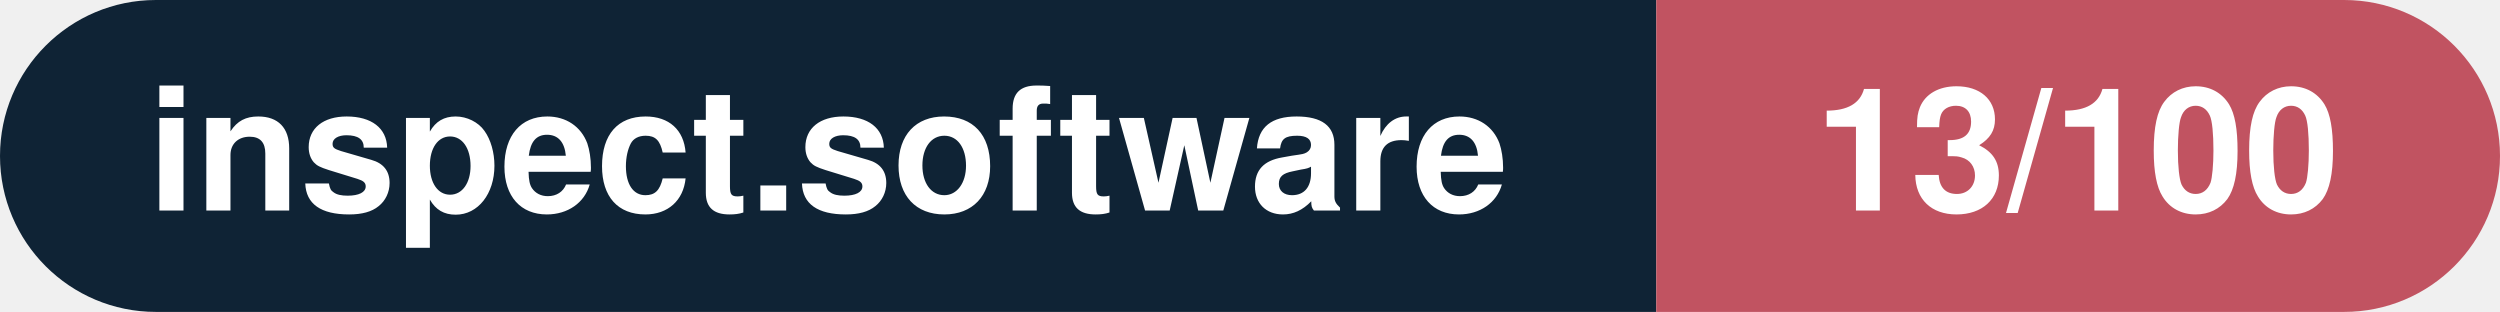
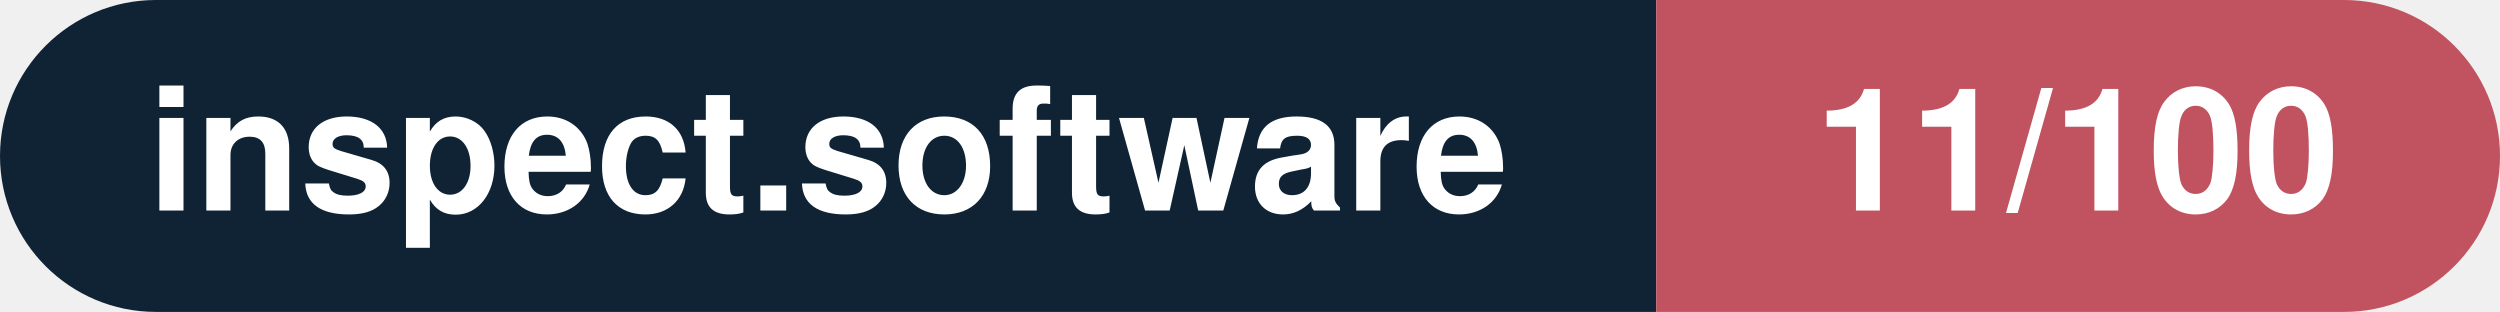
- <svg xmlns="http://www.w3.org/2000/svg" width="160.3" height="20" viewBox="0 0 160.3 20" role="img" aria-label="inspect.software: 13/100">
+ <svg xmlns="http://www.w3.org/2000/svg" width="160.3" height="20" viewBox="0 0 160.3 20" role="img" aria-label="inspect.software: 11/100">
  <clipPath id="rnd">
    <rect width="160.3" height="20" rx="10.0" fill="#fff" />
  </clipPath>
  <g clip-path="url(#rnd)">
    <rect width="106.2" height="20" fill="#0f2335" />
    <rect x="106.2" width="54.1" height="20" fill="#c15361" />
  </g>
  <g fill="#fff" text-anchor="middle" font-family="Helvetica Neue,Helvetica,Arial,sans-serif" font-size="11">
    <text x="53.1" y="13.5" font-weight="600">inspect.software</text>
-     <text x="133.2" y="13.5" font-weight="700">13/100</text>
+     <text x="133.2" y="13.5" font-weight="700">11/100</text>
  </g>
</svg>
